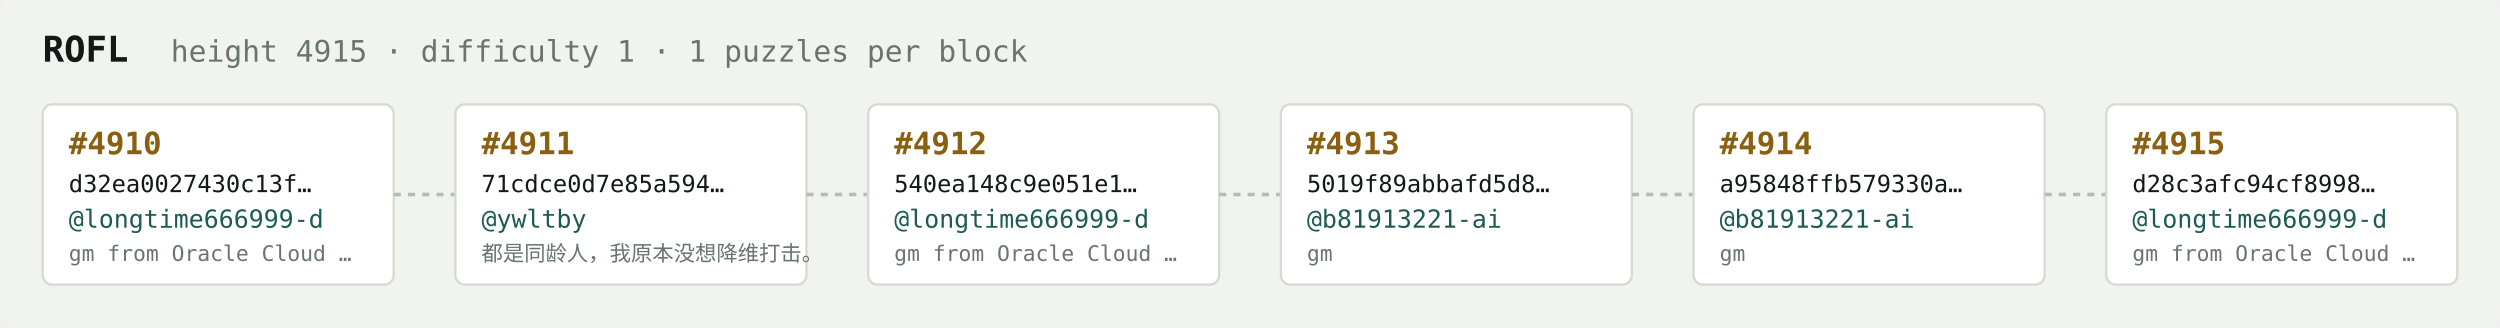
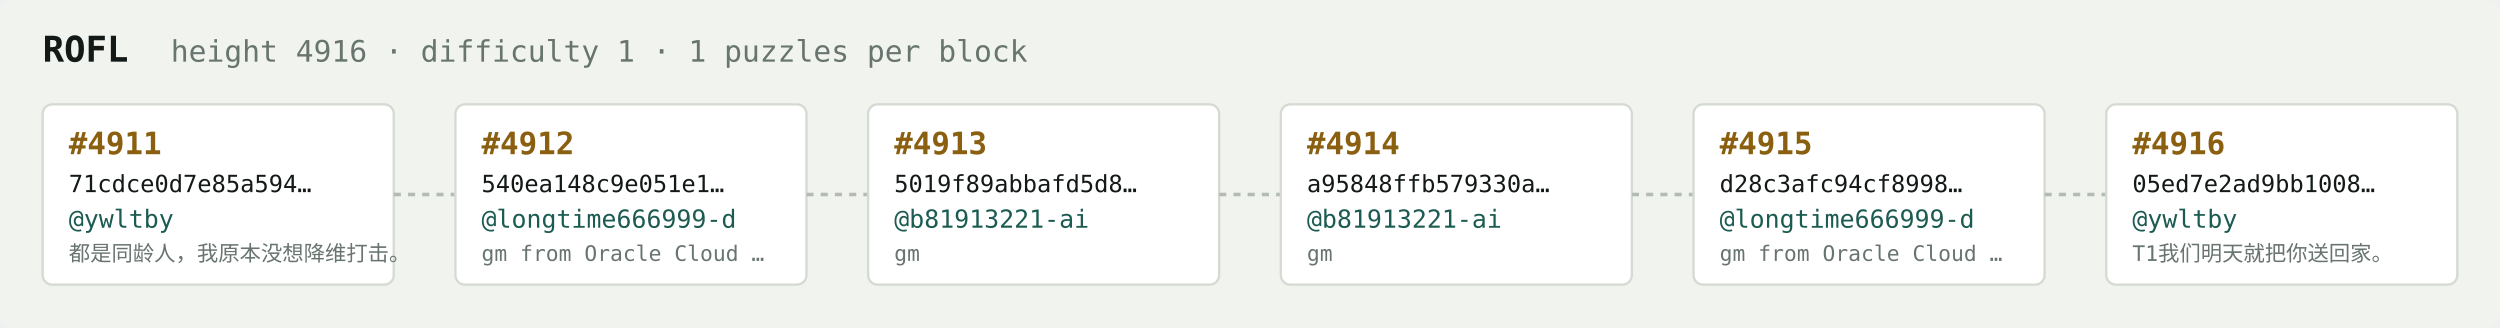
<svg xmlns="http://www.w3.org/2000/svg" width="1054" height="138" viewBox="0 0 1054 138" font-family="ui-monospace,SFMono-Regular,Menlo,monospace">
  <rect fill="#f1f3ef" width="1054" height="138" rx="6" />
  <text x="18" y="26" fill="#121916" font-size="15" font-weight="700">ROFL</text>
-   <text x="72" y="26" fill="#68746e" font-size="12.5">height 4915 · difficulty 1 · 1 puzzles per block</text>
+   <text x="72" y="26" fill="#68746e" font-size="12.5">height 4916 · difficulty 1 · 1 puzzles per block</text>
  <rect x="18" y="44" width="148" height="76" rx="4" fill="#ffffff" stroke="#d5dbd2" stroke-width="1" />
-   <text x="29" y="65" fill="#8a5f10" font-size="13" font-weight="700">#4910</text>
-   <text x="29" y="81" fill="#121916" font-size="10">d32ea0027430c13f…</text>
-   <text x="29" y="96" fill="#1c5b52" font-size="10.5">@longtime666999-d</text>
-   <text x="29" y="110" fill="#68746e" font-size="9">gm from Oracle Cloud …</text>
+   <text x="29" y="65" fill="#8a5f10" font-size="13" font-weight="700">#4911</text>
+   <text x="29" y="81" fill="#121916" font-size="10">71cdce0d7e85a594…</text>
+   <text x="29" y="96" fill="#1c5b52" font-size="10.5">@ywltby</text>
+   <text x="29" y="110" fill="#68746e" font-size="9">都是同龄人，我原本没想降维打击。</text>
  <line x1="166" y1="82.0" x2="192" y2="82.0" stroke="#b3bcb4" stroke-width="1.5" stroke-dasharray="3 3" />
  <rect x="192" y="44" width="148" height="76" rx="4" fill="#ffffff" stroke="#d5dbd2" stroke-width="1" />
-   <text x="203" y="65" fill="#8a5f10" font-size="13" font-weight="700">#4911</text>
-   <text x="203" y="81" fill="#121916" font-size="10">71cdce0d7e85a594…</text>
-   <text x="203" y="96" fill="#1c5b52" font-size="10.5">@ywltby</text>
-   <text x="203" y="110" fill="#68746e" font-size="9">都是同龄人，我原本没想降维打击。</text>
+   <text x="203" y="65" fill="#8a5f10" font-size="13" font-weight="700">#4912</text>
+   <text x="203" y="81" fill="#121916" font-size="10">540ea148c9e051e1…</text>
+   <text x="203" y="96" fill="#1c5b52" font-size="10.5">@longtime666999-d</text>
+   <text x="203" y="110" fill="#68746e" font-size="9">gm from Oracle Cloud …</text>
  <line x1="340" y1="82.0" x2="366" y2="82.0" stroke="#b3bcb4" stroke-width="1.5" stroke-dasharray="3 3" />
  <rect x="366" y="44" width="148" height="76" rx="4" fill="#ffffff" stroke="#d5dbd2" stroke-width="1" />
-   <text x="377" y="65" fill="#8a5f10" font-size="13" font-weight="700">#4912</text>
-   <text x="377" y="81" fill="#121916" font-size="10">540ea148c9e051e1…</text>
-   <text x="377" y="96" fill="#1c5b52" font-size="10.5">@longtime666999-d</text>
-   <text x="377" y="110" fill="#68746e" font-size="9">gm from Oracle Cloud …</text>
+   <text x="377" y="65" fill="#8a5f10" font-size="13" font-weight="700">#4913</text>
+   <text x="377" y="81" fill="#121916" font-size="10">5019f89abbafd5d8…</text>
+   <text x="377" y="96" fill="#1c5b52" font-size="10.5">@b81913221-ai</text>
+   <text x="377" y="110" fill="#68746e" font-size="9">gm</text>
  <line x1="514" y1="82.0" x2="540" y2="82.0" stroke="#b3bcb4" stroke-width="1.5" stroke-dasharray="3 3" />
  <rect x="540" y="44" width="148" height="76" rx="4" fill="#ffffff" stroke="#d5dbd2" stroke-width="1" />
-   <text x="551" y="65" fill="#8a5f10" font-size="13" font-weight="700">#4913</text>
-   <text x="551" y="81" fill="#121916" font-size="10">5019f89abbafd5d8…</text>
+   <text x="551" y="65" fill="#8a5f10" font-size="13" font-weight="700">#4914</text>
+   <text x="551" y="81" fill="#121916" font-size="10">a95848ffb579330a…</text>
  <text x="551" y="96" fill="#1c5b52" font-size="10.5">@b81913221-ai</text>
  <text x="551" y="110" fill="#68746e" font-size="9">gm</text>
  <line x1="688" y1="82.0" x2="714" y2="82.0" stroke="#b3bcb4" stroke-width="1.5" stroke-dasharray="3 3" />
  <rect x="714" y="44" width="148" height="76" rx="4" fill="#ffffff" stroke="#d5dbd2" stroke-width="1" />
-   <text x="725" y="65" fill="#8a5f10" font-size="13" font-weight="700">#4914</text>
-   <text x="725" y="81" fill="#121916" font-size="10">a95848ffb579330a…</text>
-   <text x="725" y="96" fill="#1c5b52" font-size="10.5">@b81913221-ai</text>
-   <text x="725" y="110" fill="#68746e" font-size="9">gm</text>
+   <text x="725" y="65" fill="#8a5f10" font-size="13" font-weight="700">#4915</text>
+   <text x="725" y="81" fill="#121916" font-size="10">d28c3afc94cf8998…</text>
+   <text x="725" y="96" fill="#1c5b52" font-size="10.5">@longtime666999-d</text>
+   <text x="725" y="110" fill="#68746e" font-size="9">gm from Oracle Cloud …</text>
  <line x1="862" y1="82.0" x2="888" y2="82.0" stroke="#b3bcb4" stroke-width="1.5" stroke-dasharray="3 3" />
  <rect x="888" y="44" width="148" height="76" rx="4" fill="#ffffff" stroke="#d5dbd2" stroke-width="1" />
-   <text x="899" y="65" fill="#8a5f10" font-size="13" font-weight="700">#4915</text>
-   <text x="899" y="81" fill="#121916" font-size="10">d28c3afc94cf8998…</text>
-   <text x="899" y="96" fill="#1c5b52" font-size="10.5">@longtime666999-d</text>
-   <text x="899" y="110" fill="#68746e" font-size="9">gm from Oracle Cloud …</text>
+   <text x="899" y="65" fill="#8a5f10" font-size="13" font-weight="700">#4916</text>
+   <text x="899" y="81" fill="#121916" font-size="10">05ed7e2ad9bb1008…</text>
+   <text x="899" y="96" fill="#1c5b52" font-size="10.5">@ywltby</text>
+   <text x="899" y="110" fill="#68746e" font-size="9">T1我们明天就把你送回家。</text>
</svg>
